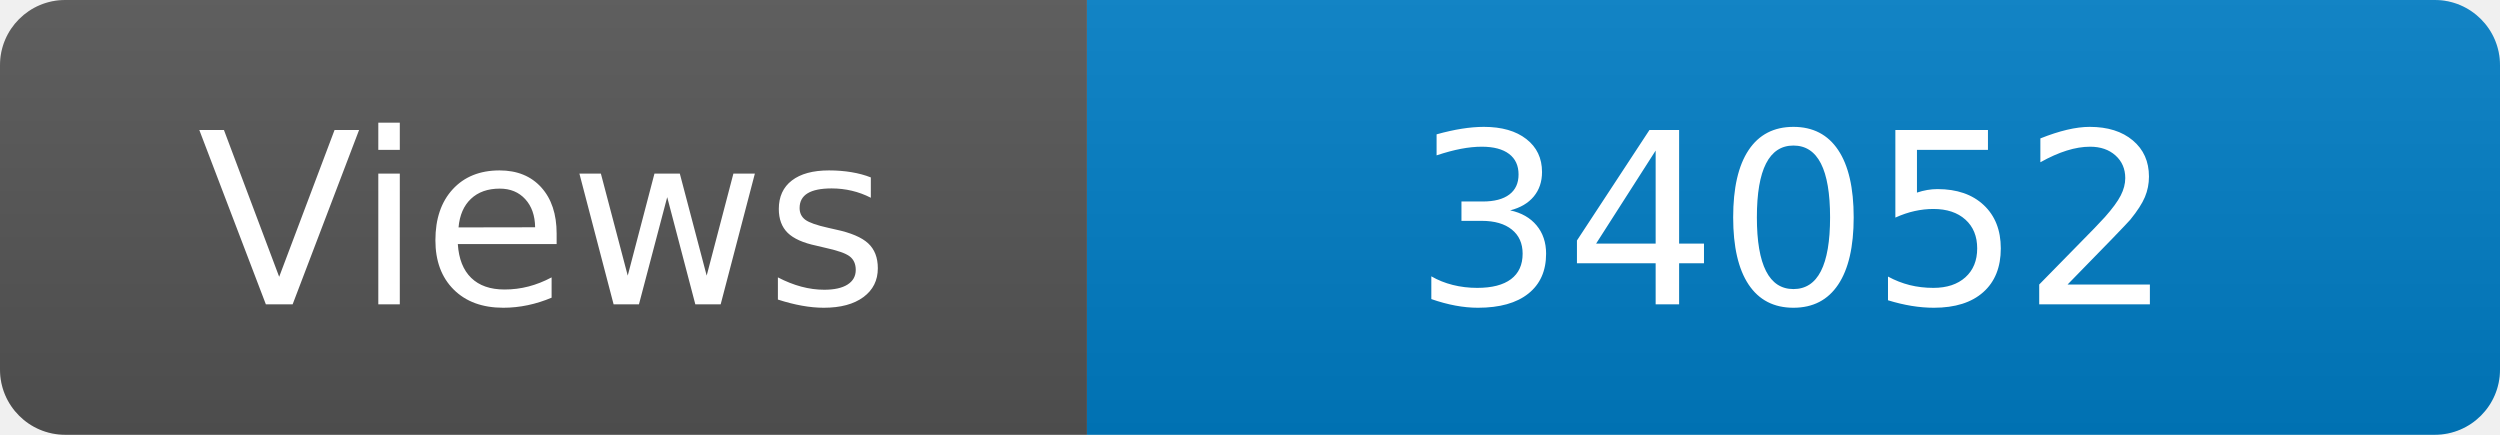
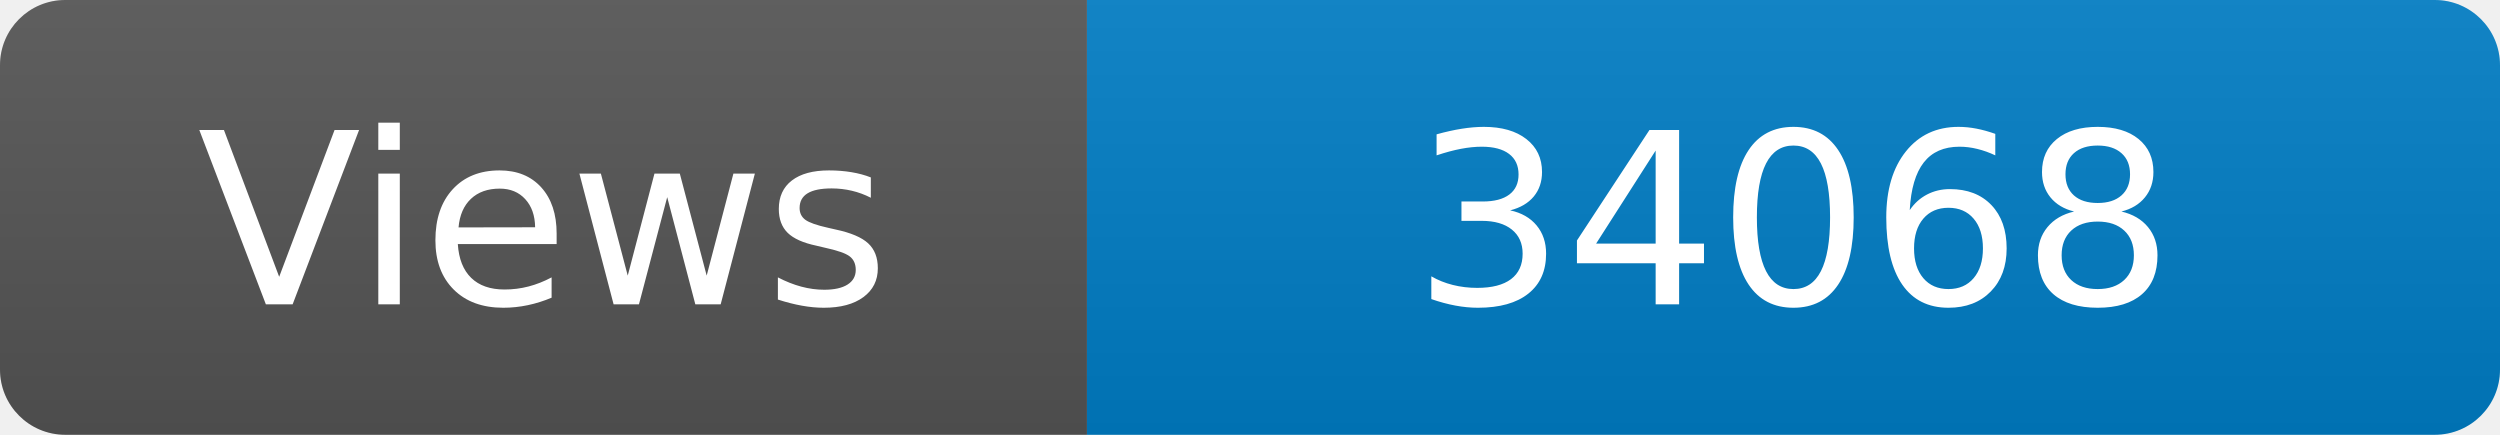
<svg xmlns="http://www.w3.org/2000/svg" width="115" height="20" role="img" aria-label="Maintained?: yes">
  <linearGradient id="s" x2="0" y2="100%">
    <stop offset="0" stop-color="#bbb" stop-opacity=".1" />
    <stop offset="1" stop-opacity=".1" />
  </linearGradient>
  <clipPath id="r">
    <rect width="115" height="20" rx="3" fill="#fff" />
  </clipPath>
  <g clip-path="url(#r)">
    <rect width="50" height="20" fill="#555" />
    <rect x="50" width="160" height="20" fill="#007ec6" />
    <rect width="115" height="20" fill="url(#s)" />
  </g>
  <g fill="#fff" text-anchor="middle" font-family="Verdana,Geneva,DejaVu Sans,sans-serif" font-size="110">
    <text x="250" y="140" transform="scale(.1)" fill="#fff">Views</text>
-     <text x="825" y="140" transform="scale(.1)" fill="#fff">34052</text>
+     <text x="825" y="140" transform="scale(.1)" fill="#fff">34068</text>
  </g>
</svg>
